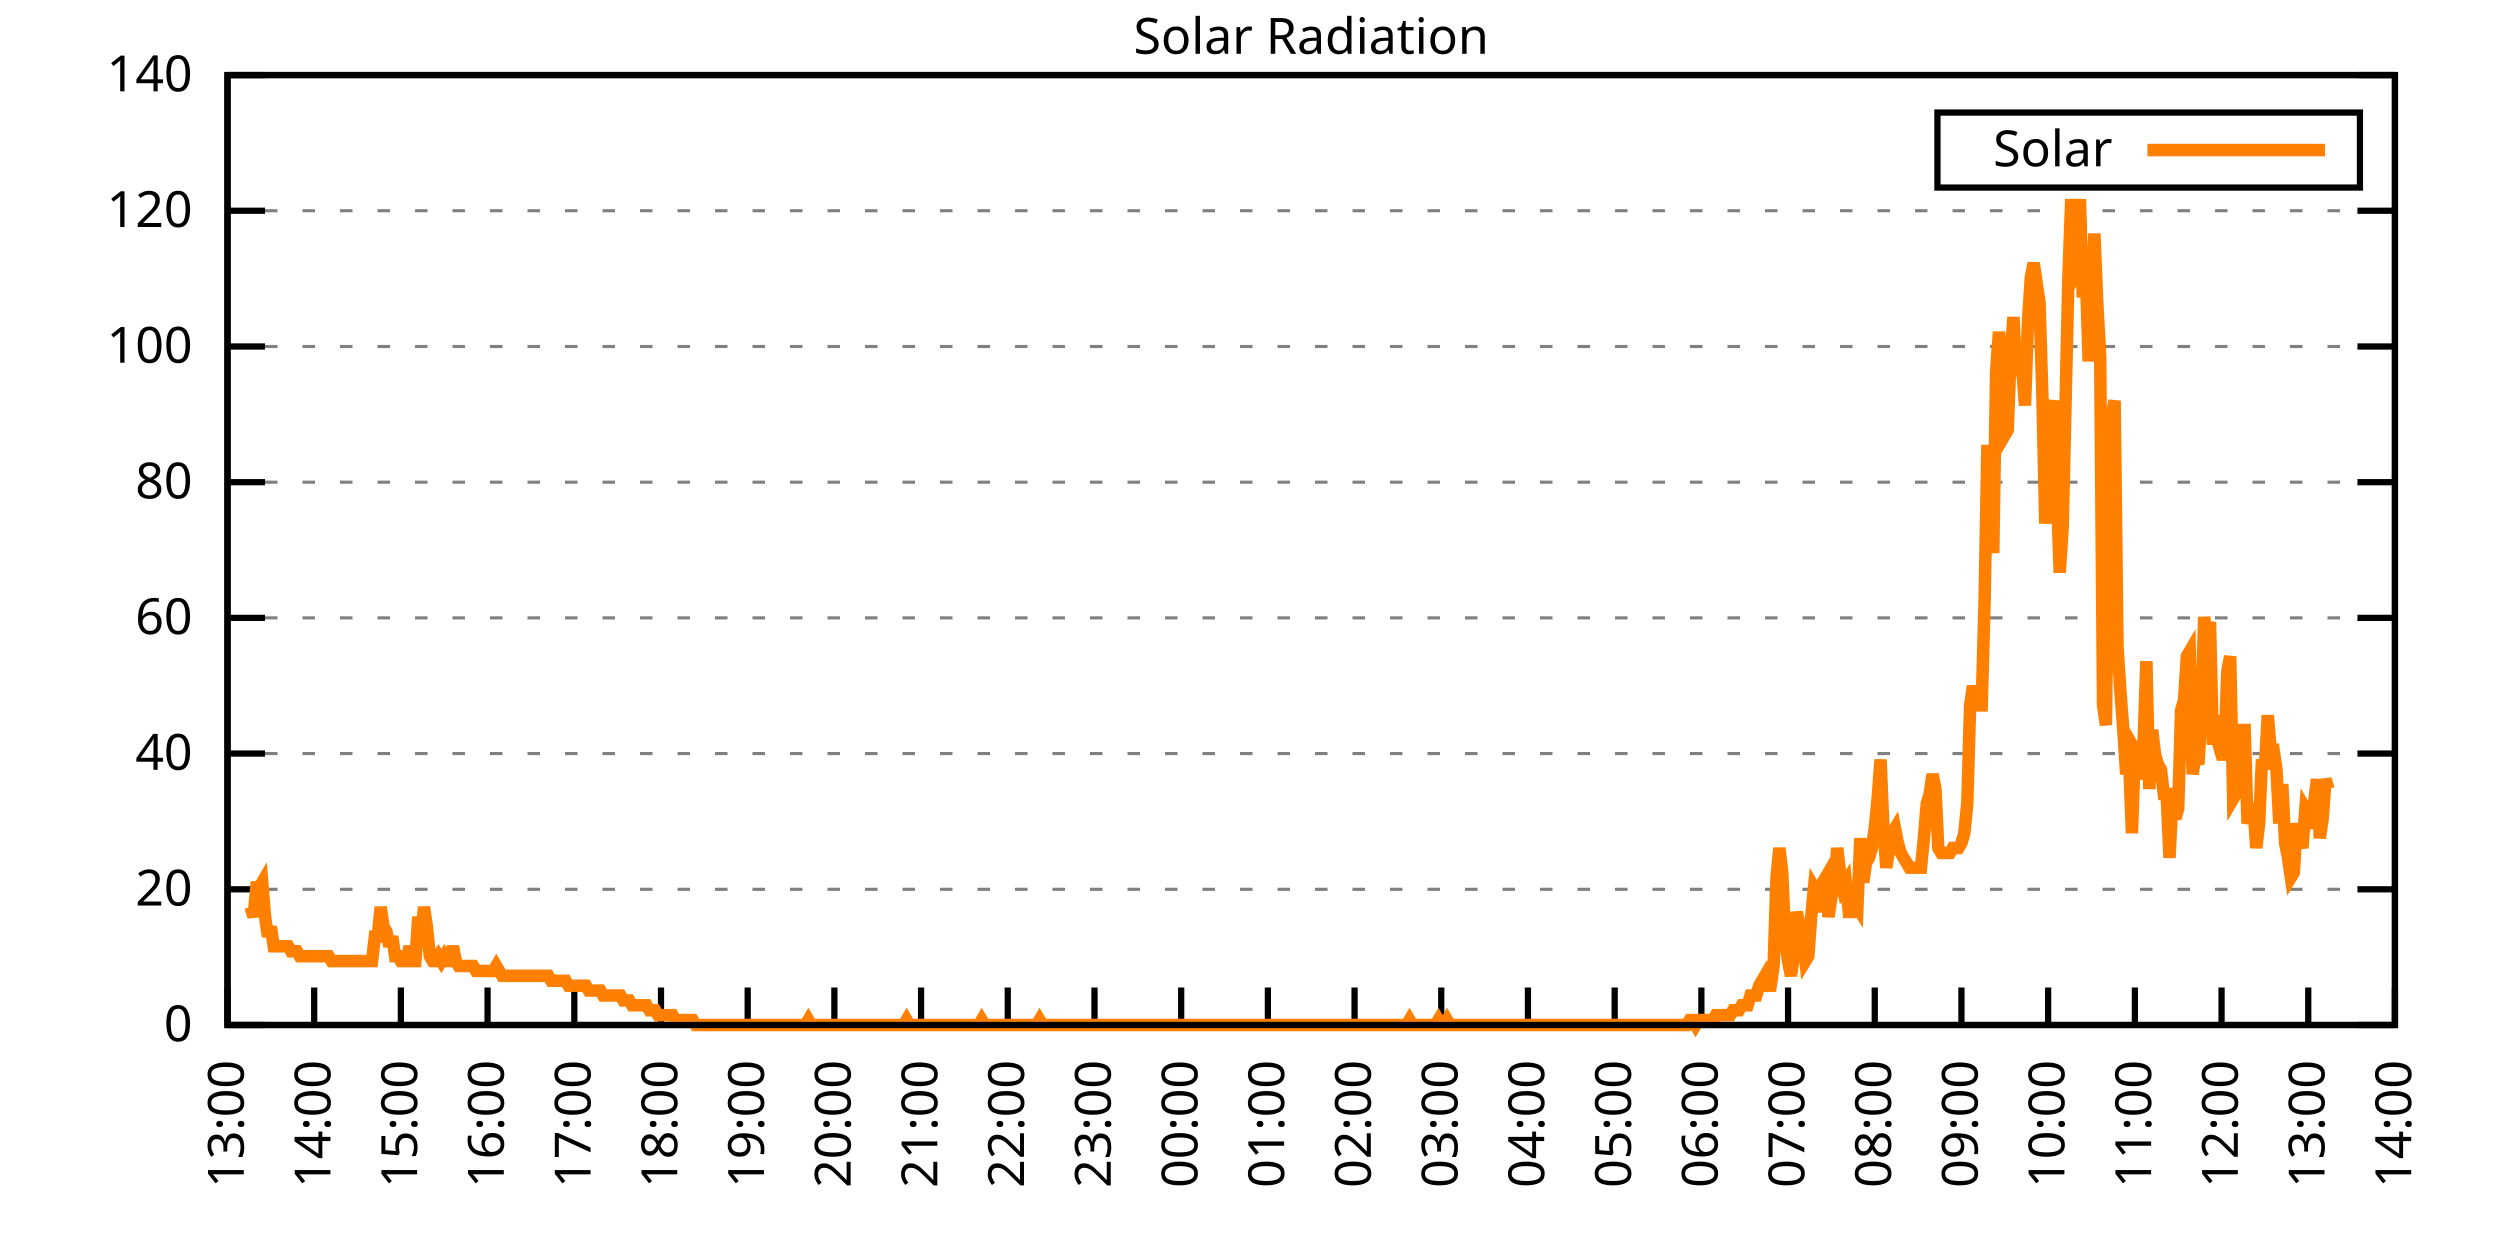
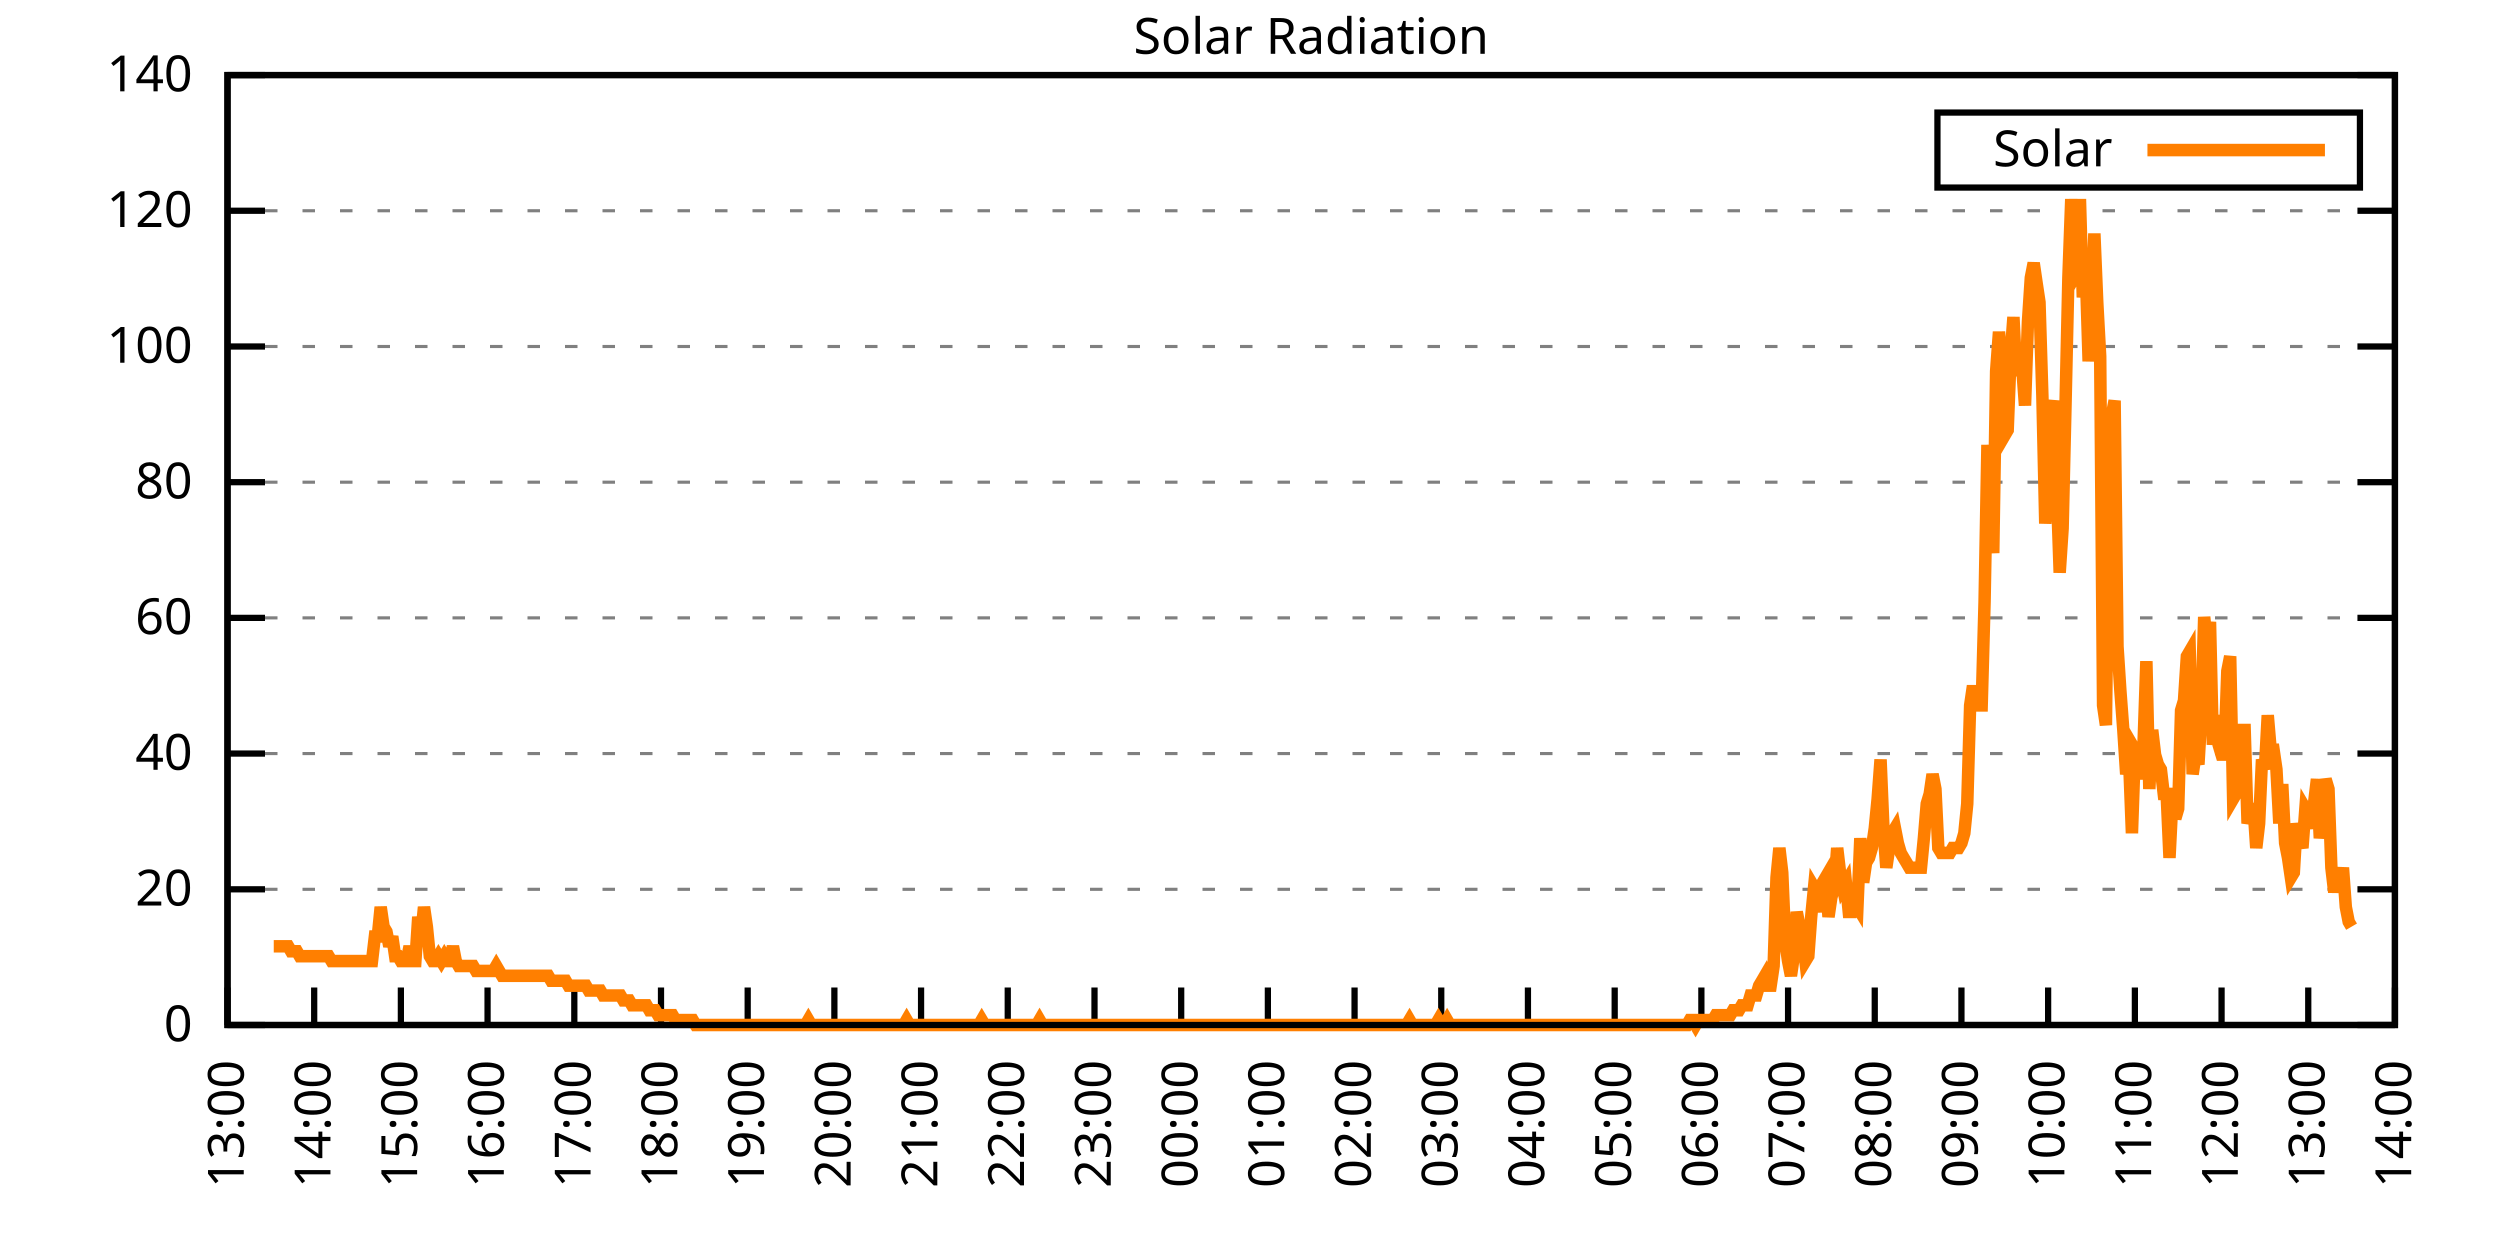
<svg xmlns="http://www.w3.org/2000/svg" xmlns:xlink="http://www.w3.org/1999/xlink" width="400" height="200" viewBox="0 0 400 200">
  <g id="gnuplot_canvas">
    <rect x="0" y="0" width="400" height="200" fill="none" />
    <defs>
      <circle id="gpDot" r="0.5" stroke-width="0.5" stroke="currentColor" />
      <path id="gpPt0" stroke-width="0.333" stroke="currentColor" d="M-1,0 h2 M0,-1 v2" />
      <path id="gpPt1" stroke-width="0.333" stroke="currentColor" d="M-1,-1 L1,1 M1,-1 L-1,1" />
      <path id="gpPt2" stroke-width="0.333" stroke="currentColor" d="M-1,0 L1,0 M0,-1 L0,1 M-1,-1 L1,1 M-1,1 L1,-1" />
      <rect id="gpPt3" stroke-width="0.333" stroke="currentColor" x="-1" y="-1" width="2" height="2" />
      <rect id="gpPt4" stroke-width="0.333" stroke="currentColor" fill="currentColor" x="-1" y="-1" width="2" height="2" />
      <circle id="gpPt5" stroke-width="0.333" stroke="currentColor" cx="0" cy="0" r="1" />
      <use xlink:href="#gpPt5" id="gpPt6" fill="currentColor" stroke="none" />
      <path id="gpPt7" stroke-width="0.333" stroke="currentColor" d="M0,-1.33 L-1.33,0.67 L1.33,0.67 z" />
      <use xlink:href="#gpPt7" id="gpPt8" fill="currentColor" stroke="none" />
      <use xlink:href="#gpPt7" id="gpPt9" stroke="currentColor" transform="rotate(180)" />
      <use xlink:href="#gpPt9" id="gpPt10" fill="currentColor" stroke="none" />
      <use xlink:href="#gpPt3" id="gpPt11" stroke="currentColor" transform="rotate(45)" />
      <use xlink:href="#gpPt11" id="gpPt12" fill="currentColor" stroke="none" />
      <path id="gpPt13" stroke-width="0.333" stroke="currentColor" d="M0,1.330 L1.265,0.411 L0.782,-1.067 L-0.782,-1.076 L-1.265,0.411 z" />
      <use xlink:href="#gpPt13" id="gpPt14" fill="currentColor" stroke="none" />
      <filter id="textbox" filterUnits="objectBoundingBox" x="0" y="0" height="1" width="1">
        <feFlood flood-color="white" flood-opacity="1" result="bgnd" />
        <feComposite in="SourceGraphic" in2="bgnd" operator="atop" />
      </filter>
      <filter id="greybox" filterUnits="objectBoundingBox" x="0" y="0" height="1" width="1">
        <feFlood flood-color="lightgrey" flood-opacity="1" result="grey" />
        <feComposite in="SourceGraphic" in2="grey" operator="atop" />
      </filter>
    </defs>
    <g fill="none" color="white" stroke="currentColor" stroke-width="1.00" stroke-linecap="butt" stroke-linejoin="miter">
</g>
    <g fill="none" color="black" stroke="currentColor" stroke-width="1.00" stroke-linecap="butt" stroke-linejoin="miter">
      <g stroke="none" shape-rendering="crispEdges">
        <polygon fill="rgb(255, 255, 255)" points="36.40,164.00 383.18,164.00 383.18,12.02 36.40,12.02 " />
      </g>
    </g>
    <g fill="none" color="black" stroke="currentColor" stroke-width="1.00" stroke-linecap="butt" stroke-linejoin="miter">
</g>
    <g fill="none" color="black" stroke="black" stroke-width="0.50" stroke-linecap="butt" stroke-linejoin="miter">
</g>
    <g fill="none" color="gray" stroke="currentColor" stroke-width="0.50" stroke-linecap="butt" stroke-linejoin="miter">
      <path stroke="gray" stroke-dasharray="2,4" class="gridline" d="M36.40,164.00 L383.19,164.00  " />
    </g>
    <g fill="none" color="gray" stroke="gray" stroke-width="1.00" stroke-linecap="butt" stroke-linejoin="miter">
</g>
    <g fill="none" color="black" stroke="currentColor" stroke-width="1.00" stroke-linecap="butt" stroke-linejoin="miter">
      <path stroke="black" d="M36.40,164.00 L42.40,164.00 M383.19,164.00 L377.19,164.00  " />
      <g transform="translate(30.80,166.60)" stroke="none" fill="black" font-family="Sans" font-size="8.00" text-anchor="end">
        <text>
          <tspan font-family="Sans"> 0</tspan>
        </text>
      </g>
    </g>
    <g fill="none" color="black" stroke="currentColor" stroke-width="1.00" stroke-linecap="butt" stroke-linejoin="miter">
</g>
    <g fill="none" color="black" stroke="black" stroke-width="0.50" stroke-linecap="butt" stroke-linejoin="miter">
</g>
    <g fill="none" color="gray" stroke="currentColor" stroke-width="0.50" stroke-linecap="butt" stroke-linejoin="miter">
      <path stroke="gray" stroke-dasharray="2,4" class="gridline" d="M36.40,142.29 L383.19,142.29  " />
    </g>
    <g fill="none" color="gray" stroke="gray" stroke-width="1.00" stroke-linecap="butt" stroke-linejoin="miter">
</g>
    <g fill="none" color="black" stroke="currentColor" stroke-width="1.00" stroke-linecap="butt" stroke-linejoin="miter">
      <path stroke="black" d="M36.40,142.29 L42.40,142.29 M383.19,142.29 L377.19,142.29  " />
      <g transform="translate(30.80,144.89)" stroke="none" fill="black" font-family="Sans" font-size="8.00" text-anchor="end">
        <text>
          <tspan font-family="Sans"> 20</tspan>
        </text>
      </g>
    </g>
    <g fill="none" color="black" stroke="currentColor" stroke-width="1.00" stroke-linecap="butt" stroke-linejoin="miter">
</g>
    <g fill="none" color="black" stroke="black" stroke-width="0.50" stroke-linecap="butt" stroke-linejoin="miter">
</g>
    <g fill="none" color="gray" stroke="currentColor" stroke-width="0.50" stroke-linecap="butt" stroke-linejoin="miter">
      <path stroke="gray" stroke-dasharray="2,4" class="gridline" d="M36.40,120.57 L383.19,120.57  " />
    </g>
    <g fill="none" color="gray" stroke="gray" stroke-width="1.00" stroke-linecap="butt" stroke-linejoin="miter">
</g>
    <g fill="none" color="black" stroke="currentColor" stroke-width="1.00" stroke-linecap="butt" stroke-linejoin="miter">
      <path stroke="black" d="M36.40,120.57 L42.40,120.57 M383.19,120.57 L377.19,120.57  " />
      <g transform="translate(30.80,123.17)" stroke="none" fill="black" font-family="Sans" font-size="8.00" text-anchor="end">
        <text>
          <tspan font-family="Sans"> 40</tspan>
        </text>
      </g>
    </g>
    <g fill="none" color="black" stroke="currentColor" stroke-width="1.00" stroke-linecap="butt" stroke-linejoin="miter">
</g>
    <g fill="none" color="black" stroke="black" stroke-width="0.50" stroke-linecap="butt" stroke-linejoin="miter">
</g>
    <g fill="none" color="gray" stroke="currentColor" stroke-width="0.50" stroke-linecap="butt" stroke-linejoin="miter">
      <path stroke="gray" stroke-dasharray="2,4" class="gridline" d="M36.40,98.86 L383.19,98.86  " />
    </g>
    <g fill="none" color="gray" stroke="gray" stroke-width="1.00" stroke-linecap="butt" stroke-linejoin="miter">
</g>
    <g fill="none" color="black" stroke="currentColor" stroke-width="1.00" stroke-linecap="butt" stroke-linejoin="miter">
      <path stroke="black" d="M36.40,98.86 L42.40,98.86 M383.19,98.86 L377.19,98.86  " />
      <g transform="translate(30.80,101.46)" stroke="none" fill="black" font-family="Sans" font-size="8.00" text-anchor="end">
        <text>
          <tspan font-family="Sans"> 60</tspan>
        </text>
      </g>
    </g>
    <g fill="none" color="black" stroke="currentColor" stroke-width="1.00" stroke-linecap="butt" stroke-linejoin="miter">
</g>
    <g fill="none" color="black" stroke="black" stroke-width="0.50" stroke-linecap="butt" stroke-linejoin="miter">
</g>
    <g fill="none" color="gray" stroke="currentColor" stroke-width="0.50" stroke-linecap="butt" stroke-linejoin="miter">
      <path stroke="gray" stroke-dasharray="2,4" class="gridline" d="M36.40,77.15 L383.19,77.15  " />
    </g>
    <g fill="none" color="gray" stroke="gray" stroke-width="1.00" stroke-linecap="butt" stroke-linejoin="miter">
</g>
    <g fill="none" color="black" stroke="currentColor" stroke-width="1.00" stroke-linecap="butt" stroke-linejoin="miter">
      <path stroke="black" d="M36.40,77.15 L42.40,77.15 M383.19,77.15 L377.19,77.15  " />
      <g transform="translate(30.80,79.75)" stroke="none" fill="black" font-family="Sans" font-size="8.00" text-anchor="end">
        <text>
          <tspan font-family="Sans"> 80</tspan>
        </text>
      </g>
    </g>
    <g fill="none" color="black" stroke="currentColor" stroke-width="1.00" stroke-linecap="butt" stroke-linejoin="miter">
</g>
    <g fill="none" color="black" stroke="black" stroke-width="0.50" stroke-linecap="butt" stroke-linejoin="miter">
</g>
    <g fill="none" color="gray" stroke="currentColor" stroke-width="0.50" stroke-linecap="butt" stroke-linejoin="miter">
      <path stroke="gray" stroke-dasharray="2,4" class="gridline" d="M36.40,55.44 L383.19,55.44  " />
    </g>
    <g fill="none" color="gray" stroke="gray" stroke-width="1.00" stroke-linecap="butt" stroke-linejoin="miter">
</g>
    <g fill="none" color="black" stroke="currentColor" stroke-width="1.00" stroke-linecap="butt" stroke-linejoin="miter">
      <path stroke="black" d="M36.40,55.44 L42.40,55.44 M383.19,55.44 L377.19,55.44  " />
      <g transform="translate(30.80,58.04)" stroke="none" fill="black" font-family="Sans" font-size="8.00" text-anchor="end">
        <text>
          <tspan font-family="Sans"> 100</tspan>
        </text>
      </g>
    </g>
    <g fill="none" color="black" stroke="currentColor" stroke-width="1.00" stroke-linecap="butt" stroke-linejoin="miter">
</g>
    <g fill="none" color="black" stroke="black" stroke-width="0.50" stroke-linecap="butt" stroke-linejoin="miter">
</g>
    <g fill="none" color="gray" stroke="currentColor" stroke-width="0.50" stroke-linecap="butt" stroke-linejoin="miter">
      <path stroke="gray" stroke-dasharray="2,4" class="gridline" d="M36.40,33.72 L383.19,33.72  " />
    </g>
    <g fill="none" color="gray" stroke="gray" stroke-width="1.00" stroke-linecap="butt" stroke-linejoin="miter">
</g>
    <g fill="none" color="black" stroke="currentColor" stroke-width="1.00" stroke-linecap="butt" stroke-linejoin="miter">
      <path stroke="black" d="M36.40,33.72 L42.40,33.72 M383.19,33.72 L377.19,33.72  " />
      <g transform="translate(30.80,36.32)" stroke="none" fill="black" font-family="Sans" font-size="8.00" text-anchor="end">
        <text>
          <tspan font-family="Sans"> 120</tspan>
        </text>
      </g>
    </g>
    <g fill="none" color="black" stroke="currentColor" stroke-width="1.00" stroke-linecap="butt" stroke-linejoin="miter">
</g>
    <g fill="none" color="black" stroke="black" stroke-width="0.50" stroke-linecap="butt" stroke-linejoin="miter">
</g>
    <g fill="none" color="gray" stroke="currentColor" stroke-width="0.50" stroke-linecap="butt" stroke-linejoin="miter">
      <path stroke="gray" stroke-dasharray="2,4" class="gridline" d="M36.40,12.01 L383.19,12.01  " />
    </g>
    <g fill="none" color="gray" stroke="gray" stroke-width="1.00" stroke-linecap="butt" stroke-linejoin="miter">
</g>
    <g fill="none" color="black" stroke="currentColor" stroke-width="1.00" stroke-linecap="butt" stroke-linejoin="miter">
      <path stroke="black" d="M36.40,12.01 L42.40,12.01 M383.19,12.01 L377.19,12.01  " />
      <g transform="translate(30.80,14.61)" stroke="none" fill="black" font-family="Sans" font-size="8.00" text-anchor="end">
        <text>
          <tspan font-family="Sans"> 140</tspan>
        </text>
      </g>
    </g>
    <g fill="none" color="black" stroke="currentColor" stroke-width="1.00" stroke-linecap="butt" stroke-linejoin="miter">
      <path stroke="black" d="M36.40,164.00 L36.40,158.00  " />
      <g transform="translate(39.00,169.60) rotate(270.00)" stroke="none" fill="black" font-family="Sans" font-size="8.00" text-anchor="end">
        <text>
          <tspan font-family="Sans">13:00</tspan>
        </text>
      </g>
    </g>
    <g fill="none" color="black" stroke="currentColor" stroke-width="1.00" stroke-linecap="butt" stroke-linejoin="miter">
      <path stroke="black" d="M50.27,164.00 L50.27,158.00  " />
      <g transform="translate(52.87,169.60) rotate(270.00)" stroke="none" fill="black" font-family="Sans" font-size="8.00" text-anchor="end">
        <text>
          <tspan font-family="Sans">14:00</tspan>
        </text>
      </g>
    </g>
    <g fill="none" color="black" stroke="currentColor" stroke-width="1.00" stroke-linecap="butt" stroke-linejoin="miter">
      <path stroke="black" d="M64.14,164.00 L64.14,158.00  " />
      <g transform="translate(66.74,169.60) rotate(270.00)" stroke="none" fill="black" font-family="Sans" font-size="8.00" text-anchor="end">
        <text>
          <tspan font-family="Sans">15:00</tspan>
        </text>
      </g>
    </g>
    <g fill="none" color="black" stroke="currentColor" stroke-width="1.00" stroke-linecap="butt" stroke-linejoin="miter">
      <path stroke="black" d="M78.01,164.00 L78.01,158.00  " />
      <g transform="translate(80.61,169.60) rotate(270.00)" stroke="none" fill="black" font-family="Sans" font-size="8.00" text-anchor="end">
        <text>
          <tspan font-family="Sans">16:00</tspan>
        </text>
      </g>
    </g>
    <g fill="none" color="black" stroke="currentColor" stroke-width="1.00" stroke-linecap="butt" stroke-linejoin="miter">
      <path stroke="black" d="M91.89,164.00 L91.89,158.00  " />
      <g transform="translate(94.49,169.60) rotate(270.00)" stroke="none" fill="black" font-family="Sans" font-size="8.00" text-anchor="end">
        <text>
          <tspan font-family="Sans">17:00</tspan>
        </text>
      </g>
    </g>
    <g fill="none" color="black" stroke="currentColor" stroke-width="1.00" stroke-linecap="butt" stroke-linejoin="miter">
      <path stroke="black" d="M105.76,164.00 L105.76,158.00  " />
      <g transform="translate(108.36,169.60) rotate(270.00)" stroke="none" fill="black" font-family="Sans" font-size="8.00" text-anchor="end">
        <text>
          <tspan font-family="Sans">18:00</tspan>
        </text>
      </g>
    </g>
    <g fill="none" color="black" stroke="currentColor" stroke-width="1.00" stroke-linecap="butt" stroke-linejoin="miter">
      <path stroke="black" d="M119.63,164.00 L119.63,158.00  " />
      <g transform="translate(122.23,169.60) rotate(270.00)" stroke="none" fill="black" font-family="Sans" font-size="8.00" text-anchor="end">
        <text>
          <tspan font-family="Sans">19:00</tspan>
        </text>
      </g>
    </g>
    <g fill="none" color="black" stroke="currentColor" stroke-width="1.00" stroke-linecap="butt" stroke-linejoin="miter">
      <path stroke="black" d="M133.50,164.00 L133.50,158.00  " />
      <g transform="translate(136.10,169.60) rotate(270.00)" stroke="none" fill="black" font-family="Sans" font-size="8.00" text-anchor="end">
        <text>
          <tspan font-family="Sans">20:00</tspan>
        </text>
      </g>
    </g>
    <g fill="none" color="black" stroke="currentColor" stroke-width="1.00" stroke-linecap="butt" stroke-linejoin="miter">
      <path stroke="black" d="M147.37,164.00 L147.37,158.00  " />
      <g transform="translate(149.97,169.60) rotate(270.00)" stroke="none" fill="black" font-family="Sans" font-size="8.00" text-anchor="end">
        <text>
          <tspan font-family="Sans">21:00</tspan>
        </text>
      </g>
    </g>
    <g fill="none" color="black" stroke="currentColor" stroke-width="1.00" stroke-linecap="butt" stroke-linejoin="miter">
      <path stroke="black" d="M161.24,164.00 L161.24,158.00  " />
      <g transform="translate(163.84,169.60) rotate(270.00)" stroke="none" fill="black" font-family="Sans" font-size="8.00" text-anchor="end">
        <text>
          <tspan font-family="Sans">22:00</tspan>
        </text>
      </g>
    </g>
    <g fill="none" color="black" stroke="currentColor" stroke-width="1.00" stroke-linecap="butt" stroke-linejoin="miter">
      <path stroke="black" d="M175.12,164.00 L175.12,158.00  " />
      <g transform="translate(177.72,169.60) rotate(270.00)" stroke="none" fill="black" font-family="Sans" font-size="8.00" text-anchor="end">
        <text>
          <tspan font-family="Sans">23:00</tspan>
        </text>
      </g>
    </g>
    <g fill="none" color="black" stroke="currentColor" stroke-width="1.00" stroke-linecap="butt" stroke-linejoin="miter">
      <path stroke="black" d="M188.99,164.00 L188.99,158.00  " />
      <g transform="translate(191.59,169.60) rotate(270.00)" stroke="none" fill="black" font-family="Sans" font-size="8.00" text-anchor="end">
        <text>
          <tspan font-family="Sans">00:00</tspan>
        </text>
      </g>
    </g>
    <g fill="none" color="black" stroke="currentColor" stroke-width="1.00" stroke-linecap="butt" stroke-linejoin="miter">
      <path stroke="black" d="M202.86,164.00 L202.86,158.00  " />
      <g transform="translate(205.46,169.60) rotate(270.00)" stroke="none" fill="black" font-family="Sans" font-size="8.00" text-anchor="end">
        <text>
          <tspan font-family="Sans">01:00</tspan>
        </text>
      </g>
    </g>
    <g fill="none" color="black" stroke="currentColor" stroke-width="1.00" stroke-linecap="butt" stroke-linejoin="miter">
      <path stroke="black" d="M216.73,164.00 L216.73,158.00  " />
      <g transform="translate(219.33,169.60) rotate(270.00)" stroke="none" fill="black" font-family="Sans" font-size="8.00" text-anchor="end">
        <text>
          <tspan font-family="Sans">02:00</tspan>
        </text>
      </g>
    </g>
    <g fill="none" color="black" stroke="currentColor" stroke-width="1.00" stroke-linecap="butt" stroke-linejoin="miter">
      <path stroke="black" d="M230.60,164.00 L230.60,158.00  " />
      <g transform="translate(233.20,169.60) rotate(270.00)" stroke="none" fill="black" font-family="Sans" font-size="8.00" text-anchor="end">
        <text>
          <tspan font-family="Sans">03:00</tspan>
        </text>
      </g>
    </g>
    <g fill="none" color="black" stroke="currentColor" stroke-width="1.00" stroke-linecap="butt" stroke-linejoin="miter">
      <path stroke="black" d="M244.47,164.00 L244.47,158.00  " />
      <g transform="translate(247.07,169.60) rotate(270.00)" stroke="none" fill="black" font-family="Sans" font-size="8.00" text-anchor="end">
        <text>
          <tspan font-family="Sans">04:00</tspan>
        </text>
      </g>
    </g>
    <g fill="none" color="black" stroke="currentColor" stroke-width="1.00" stroke-linecap="butt" stroke-linejoin="miter">
      <path stroke="black" d="M258.35,164.00 L258.35,158.00  " />
      <g transform="translate(260.95,169.60) rotate(270.00)" stroke="none" fill="black" font-family="Sans" font-size="8.00" text-anchor="end">
        <text>
          <tspan font-family="Sans">05:00</tspan>
        </text>
      </g>
    </g>
    <g fill="none" color="black" stroke="currentColor" stroke-width="1.00" stroke-linecap="butt" stroke-linejoin="miter">
      <path stroke="black" d="M272.22,164.00 L272.22,158.00  " />
      <g transform="translate(274.82,169.60) rotate(270.00)" stroke="none" fill="black" font-family="Sans" font-size="8.00" text-anchor="end">
        <text>
          <tspan font-family="Sans">06:00</tspan>
        </text>
      </g>
    </g>
    <g fill="none" color="black" stroke="currentColor" stroke-width="1.00" stroke-linecap="butt" stroke-linejoin="miter">
      <path stroke="black" d="M286.09,164.00 L286.09,158.00  " />
      <g transform="translate(288.69,169.60) rotate(270.00)" stroke="none" fill="black" font-family="Sans" font-size="8.00" text-anchor="end">
        <text>
          <tspan font-family="Sans">07:00</tspan>
        </text>
      </g>
    </g>
    <g fill="none" color="black" stroke="currentColor" stroke-width="1.00" stroke-linecap="butt" stroke-linejoin="miter">
      <path stroke="black" d="M299.96,164.00 L299.96,158.00  " />
      <g transform="translate(302.56,169.60) rotate(270.00)" stroke="none" fill="black" font-family="Sans" font-size="8.00" text-anchor="end">
        <text>
          <tspan font-family="Sans">08:00</tspan>
        </text>
      </g>
    </g>
    <g fill="none" color="black" stroke="currentColor" stroke-width="1.00" stroke-linecap="butt" stroke-linejoin="miter">
      <path stroke="black" d="M313.83,164.00 L313.83,158.00  " />
      <g transform="translate(316.43,169.60) rotate(270.00)" stroke="none" fill="black" font-family="Sans" font-size="8.00" text-anchor="end">
        <text>
          <tspan font-family="Sans">09:00</tspan>
        </text>
      </g>
    </g>
    <g fill="none" color="black" stroke="currentColor" stroke-width="1.00" stroke-linecap="butt" stroke-linejoin="miter">
      <path stroke="black" d="M327.70,164.00 L327.70,158.00  " />
      <g transform="translate(330.30,169.60) rotate(270.00)" stroke="none" fill="black" font-family="Sans" font-size="8.00" text-anchor="end">
        <text>
          <tspan font-family="Sans">10:00</tspan>
        </text>
      </g>
    </g>
    <g fill="none" color="black" stroke="currentColor" stroke-width="1.00" stroke-linecap="butt" stroke-linejoin="miter">
      <path stroke="black" d="M341.58,164.00 L341.58,158.00  " />
      <g transform="translate(344.18,169.60) rotate(270.00)" stroke="none" fill="black" font-family="Sans" font-size="8.00" text-anchor="end">
        <text>
          <tspan font-family="Sans">11:00</tspan>
        </text>
      </g>
    </g>
    <g fill="none" color="black" stroke="currentColor" stroke-width="1.00" stroke-linecap="butt" stroke-linejoin="miter">
      <path stroke="black" d="M355.45,164.00 L355.45,158.00  " />
      <g transform="translate(358.05,169.60) rotate(270.00)" stroke="none" fill="black" font-family="Sans" font-size="8.00" text-anchor="end">
        <text>
          <tspan font-family="Sans">12:00</tspan>
        </text>
      </g>
    </g>
    <g fill="none" color="black" stroke="currentColor" stroke-width="1.00" stroke-linecap="butt" stroke-linejoin="miter">
      <path stroke="black" d="M369.32,164.00 L369.32,158.00  " />
      <g transform="translate(371.92,169.60) rotate(270.00)" stroke="none" fill="black" font-family="Sans" font-size="8.00" text-anchor="end">
        <text>
          <tspan font-family="Sans">13:00</tspan>
        </text>
      </g>
    </g>
    <g fill="none" color="black" stroke="currentColor" stroke-width="1.00" stroke-linecap="butt" stroke-linejoin="miter">
      <path stroke="black" d="M383.19,164.00 L383.19,158.00  " />
      <g transform="translate(385.79,169.60) rotate(270.00)" stroke="none" fill="black" font-family="Sans" font-size="8.00" text-anchor="end">
        <text>
          <tspan font-family="Sans">14:00</tspan>
        </text>
      </g>
    </g>
    <g fill="none" color="black" stroke="currentColor" stroke-width="1.00" stroke-linecap="butt" stroke-linejoin="miter">
</g>
    <g fill="none" color="black" stroke="currentColor" stroke-width="1.00" stroke-linecap="butt" stroke-linejoin="miter">
      <path stroke="black" d="M36.40,12.01 L36.40,164.00 L383.19,164.00 L383.19,12.01 L36.40,12.01 Z  " />
    </g>
    <g fill="none" color="black" stroke="currentColor" stroke-width="1.00" stroke-linecap="butt" stroke-linejoin="miter">
</g>
    <g fill="none" color="black" stroke="currentColor" stroke-width="1.00" stroke-linecap="butt" stroke-linejoin="miter">
      <path stroke="black" d="M309.99,30.01 L309.99,18.01 L377.59,18.01 L377.59,30.01 L309.99,30.01 Z  " />
    </g>
    <g id="Solar_Radiation_plot_1">
      <g fill="none" color="white" stroke="black" stroke-width="2.00" stroke-linecap="butt" stroke-linejoin="miter">
</g>
      <g fill="none" color="black" stroke="currentColor" stroke-width="2.00" stroke-linecap="butt" stroke-linejoin="miter">
        <g transform="translate(337.99,26.61)" stroke="none" fill="black" font-family="Sans" font-size="8.00" text-anchor="end">
          <text>
            <tspan font-family="Sans">Solar</tspan>
          </text>
        </g>
      </g>
      <g fill="none" color="black" stroke="currentColor" stroke-width="2.00" stroke-linecap="butt" stroke-linejoin="miter">
-         <path stroke="rgb(255, 127,   0)" d="M343.59,24.01 L371.99,24.01 M40.10,145.12 L40.56,146.70 L41.02,141.98 L41.49,141.98 L41.95,141.19 L42.41,146.70   L42.87,149.84 L43.34,148.27 L43.80,151.41 L44.26,151.41 L44.72,151.41 L45.19,151.41 L45.65,151.41 L46.11,151.41   L46.57,152.20 L47.03,152.20 L47.50,152.20 L47.96,152.99 L48.42,152.99 L48.88,152.99 L49.35,152.99 L49.81,152.99   L50.27,152.99 L50.73,152.99 L51.20,152.99 L51.66,152.99 L52.12,152.99 L52.58,152.99 L53.05,153.77 L53.51,153.77   L53.97,153.77 L54.43,153.77 L54.90,153.77 L55.36,153.77 L55.82,153.77 L56.28,153.77 L56.75,153.77 L57.21,153.77   L57.67,153.77 L58.13,153.77 L58.59,153.77 L59.06,153.77 L59.52,153.77 L59.98,149.84 L60.44,149.84 L60.91,145.12   L61.37,148.27 L61.83,149.05 L62.29,151.41 L62.76,149.84 L63.22,152.99 L63.68,152.99 L64.14,153.77 L64.61,153.77   L65.07,153.77 L65.53,151.41 L65.99,153.77 L66.46,153.77 L66.92,146.70 L67.38,149.84 L67.84,145.12 L68.30,148.27   L68.77,152.99 L69.23,153.77 L69.69,153.77 L70.15,152.99 L70.62,153.77 L71.08,152.99 L71.54,153.77 L72.00,153.77   L72.47,151.41 L72.93,153.77 L73.39,154.56 L73.85,154.56 L74.32,154.56 L74.78,154.56 L75.24,154.56 L75.70,154.56   L76.17,155.35 L76.63,155.35 L77.09,155.35 L77.55,155.35 L78.01,155.35 L78.48,155.35 L78.94,155.35 L79.40,154.56   L79.86,155.35 L80.33,156.13 L80.79,156.13 L81.25,156.13 L81.71,156.13 L82.18,156.13 L82.64,156.13 L83.10,156.13   L83.56,156.13 L84.03,156.13 L84.49,156.13 L84.95,156.13 L85.41,156.13 L85.88,156.13 L86.34,156.13 L86.80,156.13   L87.26,156.13 L87.72,156.13 L88.19,156.92 L88.65,156.92 L89.11,156.92 L89.57,156.92 L90.04,156.92 L90.50,156.92   L90.96,157.71 L91.42,157.71 L91.89,157.71 L92.35,157.71 L92.81,157.71 L93.27,157.71 L93.74,157.71 L94.20,158.49   L94.66,158.49 L95.12,158.49 L95.59,158.49 L96.05,158.49 L96.51,159.28 L96.97,159.28 L97.44,159.28 L97.90,159.28   L98.36,159.28 L98.82,159.28 L99.28,159.28 L99.75,160.07 L100.21,160.07 L100.67,160.07 L101.13,160.85 L101.60,160.85   L102.06,160.85 L102.52,160.85 L102.98,160.85 L103.45,160.85 L103.91,161.64 L104.37,161.64 L104.83,161.64 L105.30,162.43   L105.76,162.43 L106.22,162.43 L106.68,162.43 L107.15,162.43 L107.61,162.43 L108.07,163.21 L108.53,163.21 L108.99,163.21   L109.46,163.21 L109.92,163.21 L110.38,163.21 L110.84,163.21 L111.31,164.00 L111.77,164.00 L112.23,164.00 L112.69,164.00   L113.16,164.00 L113.62,164.00 L114.08,164.00 L114.54,164.00 L115.01,164.00 L115.47,164.00 L115.93,164.00 L116.39,164.00   L116.86,164.00 L117.32,164.00 L117.78,164.00 L118.24,164.00 L118.70,164.00 L119.17,164.00 L119.63,164.00 L120.09,164.00   L120.55,164.00 L121.02,164.00 L121.48,164.00 L121.94,164.00 L122.40,164.00 L122.87,164.00 L123.33,164.00 L123.79,164.00   L124.25,164.00 L124.72,164.00 L125.18,164.00 L125.64,164.00 L126.10,164.00 L126.57,164.00 L127.03,164.00 L127.49,164.00   L127.95,164.00 L128.41,164.00 L128.88,164.00 L129.34,163.21 L129.80,164.00 L130.26,164.00 L130.73,164.00 L131.19,164.00   L131.65,164.00 L132.11,164.00 L132.58,164.00 L133.04,164.00 L133.50,164.00 L133.96,164.00 L134.43,164.00 L134.89,164.00   L135.35,164.00 L135.81,164.00 L136.28,164.00 L136.74,164.00 L137.20,164.00 L137.66,164.00 L138.13,164.00 L138.59,164.00   L139.05,164.00 L139.51,164.00 L139.97,164.00 L140.44,164.00 L140.90,164.00 L141.36,164.00 L141.82,164.00 L142.29,164.00   L142.75,164.00 L143.21,164.00 L143.67,164.00 L144.14,164.00 L144.60,164.00 L145.06,163.21 L145.52,164.00 L145.99,164.00   L146.45,164.00 L146.91,164.00 L147.37,164.00 L147.84,164.00 L148.30,164.00 L148.76,164.00 L149.22,164.00 L149.68,164.00   L150.15,164.00 L150.61,164.00 L151.07,164.00 L151.53,164.00 L152.00,164.00 L152.46,164.00 L152.92,164.00 L153.38,164.00   L153.85,164.00 L154.31,164.00 L154.77,164.00 L155.23,164.00 L155.70,164.00 L156.16,164.00 L156.62,164.00 L157.08,163.21   L157.55,164.00 L158.01,164.00 L158.47,164.00 L158.93,164.00 L159.39,164.00 L159.86,164.00 L160.32,164.00 L160.78,164.00   L161.24,164.00 L161.71,164.00 L162.17,164.00 L162.63,164.00 L163.09,164.00 L163.56,164.00 L164.02,164.00 L164.48,164.00   L164.94,164.00 L165.41,164.00 L165.87,164.00 L166.33,163.21 L166.79,164.00 L167.26,164.00 L167.72,164.00 L168.18,164.00   L168.64,164.00 L169.10,164.00 L169.57,164.00 L170.03,164.00 L170.49,164.00 L170.95,164.00 L171.42,164.00 L171.88,164.00   L172.34,164.00 L172.80,164.00 L173.27,164.00 L173.73,164.00 L174.19,164.00 L174.65,164.00 L175.12,164.00 L175.58,164.00   L176.04,164.00 L176.50,164.00 L176.97,164.00 L177.43,164.00 L177.89,164.00 L178.35,164.00 L178.82,164.00 L179.28,164.00   L179.74,164.00 L180.20,164.00 L180.66,164.00 L181.13,164.00 L181.59,164.00 L182.05,164.00 L182.51,164.00 L182.98,164.00   L183.44,164.00 L183.90,164.00 L184.36,164.00 L184.83,164.00 L185.29,164.00 L185.75,164.00 L186.21,164.00 L186.68,164.00   L187.14,164.00 L187.60,164.00 L188.06,164.00 L188.53,164.00 L188.99,164.00 L189.45,164.00 L189.91,164.00 L190.37,164.00   L190.84,164.00 L191.30,164.00 L191.76,164.00 L192.22,164.00 L192.69,164.00 L193.15,164.00 L193.61,164.00 L194.07,164.00   L194.54,164.00 L195.00,164.00 L195.46,164.00 L195.92,164.00 L196.39,164.00 L196.85,164.00 L197.31,164.00 L197.77,164.00   L198.24,164.00 L198.70,164.00 L199.16,164.00 L199.62,164.00 L200.08,164.00 L200.55,164.00 L201.01,164.00 L201.47,164.00   L201.93,164.00 L202.40,164.00 L202.86,164.00 L203.32,164.00 L203.78,164.00 L204.25,164.00 L204.71,164.00 L205.17,164.00   L205.63,164.00 L206.10,164.00 L206.56,164.00 L207.02,164.00 L207.48,164.00 L207.95,164.00 L208.41,164.00 L208.87,164.00   L209.33,164.00 L209.80,164.00 L210.26,164.00 L210.72,164.00 L211.18,164.00 L211.64,164.00 L212.11,164.00 L212.57,164.00   L213.03,164.00 L213.49,164.00 L213.96,164.00 L214.42,164.00 L214.88,164.00 L215.34,164.00 L215.81,164.00 L216.27,164.00   L216.73,164.00 L217.19,164.00 L217.66,164.00 L218.12,164.00 L218.58,164.00 L219.04,164.00 L219.51,164.00 L219.97,164.00   L220.43,164.00 L220.89,164.00 L221.35,164.00 L221.82,164.00 L222.28,164.00 L222.74,164.00 L223.20,164.00 L223.67,164.00   L224.13,164.00 L224.59,164.00 L225.05,164.00 L225.52,163.21 L225.98,164.00 L226.44,164.00 L226.90,164.00 L227.37,164.00   L227.83,164.00 L228.29,164.00 L228.75,164.00 L229.22,164.00 L229.68,164.00 L230.14,163.21 L230.60,164.00 L231.06,164.00   L231.53,163.21 L231.99,164.00 L232.45,164.00 L232.91,164.00 L233.38,164.00 L233.84,164.00 L234.30,164.00 L234.76,164.00   L235.23,164.00 L235.69,164.00 L236.15,164.00 L236.61,164.00 L237.08,164.00 L237.54,164.00 L238.00,164.00 L238.46,164.00   L238.93,164.00 L239.39,164.00 L239.85,164.00 L240.31,164.00 L240.77,164.00 L241.24,164.00 L241.70,164.00 L242.16,164.00   L242.62,164.00 L243.09,164.00 L243.55,164.00 L244.01,164.00 L244.47,164.00 L244.94,164.00 L245.40,164.00 L245.86,164.00   L246.32,164.00 L246.79,164.00 L247.25,164.00 L247.71,164.00 L248.17,164.00 L248.64,164.00 L249.10,164.00 L249.56,164.00   L250.02,164.00 L250.49,164.00 L250.95,164.00 L251.41,164.00 L251.87,164.00 L252.33,164.00 L252.80,164.00 L253.26,164.00   L253.72,164.00 L254.18,164.00 L254.65,164.00 L255.11,164.00 L255.57,164.00 L256.03,164.00 L256.50,164.00 L256.96,164.00   L257.42,164.00 L257.88,164.00 L258.35,164.00 L258.81,164.00 L259.27,164.00 L259.73,164.00 L260.20,164.00 L260.66,164.00   L261.12,164.00 L261.58,164.00 L262.04,164.00 L262.51,164.00 L262.97,164.00 L263.43,164.00 L263.89,164.00 L264.36,164.00   L264.82,164.00 L265.28,164.00 L265.74,164.00 L266.21,164.00 L266.67,164.00 L267.13,164.00 L267.59,164.00 L268.06,164.00   L268.52,164.00 L268.98,164.00 L269.44,164.00 L269.91,164.00 L270.37,163.21 L270.83,163.21 L271.29,164.00 L271.75,163.21   L272.22,163.21 L272.68,163.21 L273.14,163.21 L273.60,163.21 L274.07,163.21 L274.53,162.43 L274.99,162.43 L275.45,162.43   L275.92,162.43 L276.38,162.43 L276.84,162.43 L277.30,161.64 L277.77,161.64 L278.23,161.64 L278.69,160.85 L279.15,160.85   L279.62,160.85 L280.08,159.28 L280.54,159.28 L281.00,159.28 L281.46,157.71 L281.93,156.92 L282.39,156.13 L282.85,157.71   L283.31,157.71 L283.78,154.56 L284.24,140.40 L284.70,135.68 L285.16,139.62 L285.63,150.63 L286.09,153.77 L286.55,156.13   L287.01,152.99 L287.48,145.91 L287.94,148.27 L288.40,149.84 L288.86,153.77 L289.33,152.99 L289.79,146.70 L290.25,141.98   L290.71,142.76 L291.18,145.91 L291.64,141.19 L292.10,140.40 L292.56,146.70 L293.02,143.55 L293.49,141.98 L293.95,135.68   L294.41,139.62 L294.87,141.98 L295.34,141.19 L295.80,145.91 L296.26,145.91 L296.72,144.34 L297.19,145.12 L297.65,134.11   L298.11,141.19 L298.57,138.04 L299.04,137.26 L299.50,135.68 L299.96,132.54 L300.42,127.82 L300.89,121.52 L301.35,132.54   L301.81,138.83 L302.27,135.68 L302.73,133.32 L303.20,132.54 L303.66,134.90 L304.12,136.47 L304.58,137.26 L305.05,138.04   L305.51,138.83 L305.97,138.83 L306.43,138.83 L306.90,138.83 L307.36,138.83 L307.82,134.11 L308.28,128.60 L308.75,127.03   L309.21,123.88 L309.67,126.24 L310.13,135.68 L310.60,136.47 L311.06,136.47 L311.52,136.47 L311.98,136.47 L312.44,135.68   L312.91,135.68 L313.37,135.68 L313.83,134.90 L314.29,133.32 L314.76,128.60 L315.22,112.87 L315.68,109.73 L316.14,112.87   L316.61,112.87 L317.07,112.87 L317.53,96.35 L317.99,71.18 L318.46,82.98 L318.92,88.49 L319.38,59.38 L319.84,53.09   L320.31,58.60 L320.77,69.61 L321.23,68.82 L321.69,57.02 L322.15,50.73 L322.62,60.17 L323.08,55.45 L323.54,58.60   L324.00,64.89 L324.47,51.52 L324.93,44.44 L325.39,42.08 L325.85,45.23 L326.32,48.37 L326.78,63.32 L327.24,83.77   L327.70,77.48 L328.17,66.46 L328.63,64.10 L329.09,78.26 L329.55,91.63 L330.02,84.55 L330.48,64.89 L330.94,44.44   L331.40,31.85 L331.87,44.44 L332.33,43.65 L332.79,31.85 L333.25,47.58 L333.71,42.87 L334.18,57.81 L334.64,50.73   L335.10,37.36 L335.56,48.37 L336.03,57.02 L336.49,112.87 L336.95,116.02 L337.41,75.90 L337.88,66.46 L338.34,64.10   L338.80,103.43 L339.26,110.51 L339.73,116.80 L340.19,123.88 L340.65,121.52 L341.11,133.32 L341.58,119.95 L342.04,120.74   L342.50,124.67 L342.96,119.16 L343.42,105.79 L343.89,126.24 L344.35,116.80 L344.81,120.74 L345.27,122.31 L345.74,123.10   L346.20,127.03 L346.66,127.03 L347.12,137.26 L347.59,127.82 L348.05,130.96 L348.51,129.39 L348.97,113.66 L349.44,112.09   L349.90,105.01 L350.36,104.22 L350.82,123.88 L351.29,120.74 L351.75,122.31 L352.21,114.44 L352.67,98.71 L353.13,103.43   L353.60,99.50 L354.06,119.16 L354.52,114.44 L354.98,119.16 L355.45,120.74 L355.91,120.74 L356.37,107.37 L356.83,105.01   L357.30,127.82 L357.76,127.03 L358.22,116.80 L358.68,116.80 L359.15,116.80 L359.61,131.75 L360.07,130.18 L360.53,128.60   L361.00,135.68 L361.46,131.75 L361.92,121.52 L362.38,123.10 L362.84,114.44 L363.31,119.95 L363.77,119.95 L364.23,123.10   L364.69,131.75 L365.16,125.46 L365.62,134.90 L366.08,137.26 L366.54,140.40 L367.01,139.62 L367.47,131.75 L367.93,134.11   L368.39,135.68 L368.86,129.39 L369.32,130.18 L369.78,132.54 L370.24,128.60 L370.71,124.67 L371.17,134.11 L371.63,130.96   L372.09,124.67 L372.56,126.24  " />
+         <path stroke="rgb(255, 127,   0)" d="M343.59,24.01 L371.99,24.01 M43.80,151.41 L44.26,151.41 L44.72,151.41 L45.19,151.41 L45.65,151.41 L46.11,151.41   L46.57,152.20 L47.03,152.20 L47.50,152.20 L47.96,152.99 L48.42,152.99 L48.88,152.99 L49.35,152.99 L49.81,152.99   L50.27,152.99 L50.73,152.99 L51.20,152.99 L51.66,152.99 L52.12,152.99 L52.58,152.99 L53.05,153.77 L53.51,153.77   L53.97,153.77 L54.43,153.77 L54.90,153.77 L55.36,153.77 L55.82,153.77 L56.28,153.77 L56.75,153.77 L57.21,153.77   L57.67,153.77 L58.13,153.77 L58.59,153.77 L59.06,153.77 L59.52,153.77 L59.98,149.84 L60.44,149.84 L60.91,145.12   L61.37,148.27 L61.83,149.05 L62.29,151.41 L62.76,149.84 L63.22,152.99 L63.68,152.99 L64.14,153.77 L64.61,153.77   L65.07,153.77 L65.53,151.41 L65.99,153.77 L66.46,153.77 L66.92,146.70 L67.38,149.84 L67.84,145.12 L68.30,148.27   L68.77,152.99 L69.23,153.77 L69.69,153.77 L70.15,152.99 L70.62,153.77 L71.08,152.99 L71.54,153.77 L72.00,153.77   L72.47,151.41 L72.93,153.77 L73.39,154.56 L73.85,154.56 L74.32,154.56 L74.78,154.56 L75.24,154.56 L75.70,154.56   L76.17,155.35 L76.63,155.35 L77.09,155.35 L77.55,155.35 L78.01,155.35 L78.48,155.35 L78.94,155.35 L79.40,154.56   L79.86,155.35 L80.33,156.13 L80.79,156.13 L81.25,156.13 L81.71,156.13 L82.18,156.13 L82.64,156.13 L83.10,156.13   L83.56,156.13 L84.03,156.13 L84.49,156.13 L84.95,156.13 L85.41,156.13 L85.88,156.13 L86.34,156.13 L86.80,156.13   L87.26,156.13 L87.72,156.13 L88.19,156.92 L88.65,156.92 L89.11,156.92 L89.57,156.92 L90.04,156.92 L90.50,156.92   L90.96,157.71 L91.42,157.71 L91.89,157.71 L92.35,157.71 L92.81,157.71 L93.27,157.71 L93.74,157.71 L94.20,158.49   L94.66,158.49 L95.12,158.49 L95.59,158.49 L96.05,158.49 L96.51,159.28 L96.97,159.28 L97.44,159.28 L97.90,159.28   L98.36,159.28 L98.82,159.28 L99.28,159.28 L99.75,160.07 L100.21,160.07 L100.67,160.07 L101.13,160.85 L101.60,160.85   L102.06,160.85 L102.52,160.85 L102.98,160.85 L103.45,160.85 L103.91,161.64 L104.37,161.64 L104.83,161.64 L105.30,162.43   L105.76,162.43 L106.22,162.43 L106.68,162.43 L107.15,162.43 L107.61,162.43 L108.07,163.21 L108.53,163.21 L108.99,163.21   L109.46,163.21 L109.92,163.21 L110.38,163.21 L110.84,163.21 L111.31,164.00 L111.77,164.00 L112.23,164.00 L112.69,164.00   L113.16,164.00 L113.62,164.00 L114.08,164.00 L114.54,164.00 L115.01,164.00 L115.47,164.00 L115.93,164.00 L116.39,164.00   L116.86,164.00 L117.32,164.00 L117.78,164.00 L118.24,164.00 L118.70,164.00 L119.17,164.00 L119.63,164.00 L120.09,164.00   L120.55,164.00 L121.02,164.00 L121.48,164.00 L121.94,164.00 L122.40,164.00 L122.87,164.00 L123.33,164.00 L123.79,164.00   L124.25,164.00 L124.72,164.00 L125.18,164.00 L125.64,164.00 L126.10,164.00 L126.57,164.00 L127.03,164.00 L127.49,164.00   L127.95,164.00 L128.41,164.00 L128.88,164.00 L129.34,163.21 L129.80,164.00 L130.26,164.00 L130.73,164.00 L131.19,164.00   L131.65,164.00 L132.11,164.00 L132.58,164.00 L133.04,164.00 L133.50,164.00 L133.96,164.00 L134.43,164.00 L134.89,164.00   L135.35,164.00 L135.81,164.00 L136.28,164.00 L136.74,164.00 L137.20,164.00 L137.66,164.00 L138.13,164.00 L138.59,164.00   L139.05,164.00 L139.51,164.00 L139.97,164.00 L140.44,164.00 L140.90,164.00 L141.36,164.00 L141.82,164.00 L142.29,164.00   L142.75,164.00 L143.21,164.00 L143.67,164.00 L144.14,164.00 L144.60,164.00 L145.06,163.21 L145.52,164.00 L145.99,164.00   L146.45,164.00 L146.91,164.00 L147.37,164.00 L147.84,164.00 L148.30,164.00 L148.76,164.00 L149.22,164.00 L149.68,164.00   L150.15,164.00 L150.61,164.00 L151.07,164.00 L151.53,164.00 L152.00,164.00 L152.46,164.00 L152.92,164.00 L153.38,164.00   L153.85,164.00 L154.31,164.00 L154.77,164.00 L155.23,164.00 L155.70,164.00 L156.16,164.00 L156.62,164.00 L157.08,163.21   L157.55,164.00 L158.01,164.00 L158.47,164.00 L158.93,164.00 L159.39,164.00 L159.86,164.00 L160.32,164.00 L160.78,164.00   L161.24,164.00 L161.71,164.00 L162.17,164.00 L162.63,164.00 L163.09,164.00 L163.56,164.00 L164.02,164.00 L164.48,164.00   L164.94,164.00 L165.41,164.00 L165.87,164.00 L166.33,163.21 L166.79,164.00 L167.26,164.00 L167.72,164.00 L168.18,164.00   L168.64,164.00 L169.10,164.00 L169.57,164.00 L170.03,164.00 L170.49,164.00 L170.95,164.00 L171.42,164.00 L171.88,164.00   L172.34,164.00 L172.80,164.00 L173.27,164.00 L173.73,164.00 L174.19,164.00 L174.65,164.00 L175.12,164.00 L175.58,164.00   L176.04,164.00 L176.50,164.00 L176.97,164.00 L177.43,164.00 L177.89,164.00 L178.35,164.00 L178.82,164.00 L179.28,164.00   L179.74,164.00 L180.20,164.00 L180.66,164.00 L181.13,164.00 L181.59,164.00 L182.05,164.00 L182.51,164.00 L182.98,164.00   L183.44,164.00 L183.90,164.00 L184.36,164.00 L184.83,164.00 L185.29,164.00 L185.75,164.00 L186.21,164.00 L186.68,164.00   L187.14,164.00 L187.60,164.00 L188.06,164.00 L188.53,164.00 L188.99,164.00 L189.45,164.00 L189.91,164.00 L190.37,164.00   L190.84,164.00 L191.30,164.00 L191.76,164.00 L192.22,164.00 L192.69,164.00 L193.15,164.00 L193.61,164.00 L194.07,164.00   L194.54,164.00 L195.00,164.00 L195.46,164.00 L195.92,164.00 L196.39,164.00 L196.85,164.00 L197.31,164.00 L197.77,164.00   L198.24,164.00 L198.70,164.00 L199.16,164.00 L199.62,164.00 L200.08,164.00 L200.55,164.00 L201.01,164.00 L201.47,164.00   L201.93,164.00 L202.40,164.00 L202.86,164.00 L203.32,164.00 L203.78,164.00 L204.25,164.00 L204.71,164.00 L205.17,164.00   L205.63,164.00 L206.10,164.00 L206.56,164.00 L207.02,164.00 L207.48,164.00 L207.95,164.00 L208.41,164.00 L208.87,164.00   L209.33,164.00 L209.80,164.00 L210.26,164.00 L210.72,164.00 L211.18,164.00 L211.64,164.00 L212.11,164.00 L212.57,164.00   L213.03,164.00 L213.49,164.00 L213.96,164.00 L214.42,164.00 L214.88,164.00 L215.34,164.00 L215.81,164.00 L216.27,164.00   L216.73,164.00 L217.19,164.00 L217.66,164.00 L218.12,164.00 L218.58,164.00 L219.04,164.00 L219.51,164.00 L219.97,164.00   L220.43,164.00 L220.89,164.00 L221.35,164.00 L221.82,164.00 L222.28,164.00 L222.74,164.00 L223.20,164.00 L223.67,164.00   L224.13,164.00 L224.59,164.00 L225.05,164.00 L225.52,163.21 L225.98,164.00 L226.44,164.00 L226.90,164.00 L227.37,164.00   L227.83,164.00 L228.29,164.00 L228.75,164.00 L229.22,164.00 L229.68,164.00 L230.14,163.21 L230.60,164.00 L231.06,164.00   L231.53,163.21 L231.99,164.00 L232.45,164.00 L232.91,164.00 L233.38,164.00 L233.84,164.00 L234.30,164.00 L234.76,164.00   L235.23,164.00 L235.69,164.00 L236.15,164.00 L236.61,164.00 L237.08,164.00 L237.54,164.00 L238.00,164.00 L238.46,164.00   L238.93,164.00 L239.39,164.00 L239.85,164.00 L240.31,164.00 L240.77,164.00 L241.24,164.00 L241.70,164.00 L242.16,164.00   L242.62,164.00 L243.09,164.00 L243.55,164.00 L244.01,164.00 L244.47,164.00 L244.94,164.00 L245.40,164.00 L245.86,164.00   L246.32,164.00 L246.79,164.00 L247.25,164.00 L247.71,164.00 L248.17,164.00 L248.64,164.00 L249.10,164.00 L249.56,164.00   L250.02,164.00 L250.49,164.00 L250.95,164.00 L251.41,164.00 L251.87,164.00 L252.33,164.00 L252.80,164.00 L253.26,164.00   L253.72,164.00 L254.18,164.00 L254.65,164.00 L255.11,164.00 L255.57,164.00 L256.03,164.00 L256.50,164.00 L256.96,164.00   L257.42,164.00 L257.88,164.00 L258.35,164.00 L258.81,164.00 L259.27,164.00 L259.73,164.00 L260.20,164.00 L260.66,164.00   L261.12,164.00 L261.58,164.00 L262.04,164.00 L262.51,164.00 L262.97,164.00 L263.43,164.00 L263.89,164.00 L264.36,164.00   L264.82,164.00 L265.28,164.00 L265.74,164.00 L266.21,164.00 L266.67,164.00 L267.13,164.00 L267.59,164.00 L268.06,164.00   L268.52,164.00 L268.98,164.00 L269.44,164.00 L269.91,164.00 L270.37,163.21 L270.83,163.21 L271.29,164.00 L271.75,163.21   L272.22,163.21 L272.68,163.21 L273.14,163.21 L273.60,163.21 L274.07,163.21 L274.53,162.43 L274.99,162.43 L275.45,162.43   L275.92,162.43 L276.38,162.43 L276.84,162.43 L277.30,161.64 L277.77,161.64 L278.23,161.64 L278.69,160.85 L279.15,160.85   L279.62,160.85 L280.08,159.28 L280.54,159.28 L281.00,159.28 L281.46,157.71 L281.93,156.92 L282.39,156.13 L282.85,157.71   L283.31,157.71 L283.78,154.56 L284.24,140.40 L284.70,135.68 L285.16,139.62 L285.63,150.63 L286.09,153.77 L286.55,156.13   L287.01,152.99 L287.48,145.91 L287.94,148.27 L288.40,149.84 L288.86,153.77 L289.33,152.99 L289.79,146.70 L290.25,141.98   L290.71,142.76 L291.18,145.91 L291.64,141.19 L292.10,140.40 L292.56,146.70 L293.02,143.55 L293.49,141.98 L293.95,135.68   L294.41,139.62 L294.87,141.98 L295.34,141.19 L295.80,145.91 L296.26,145.91 L296.72,144.34 L297.19,145.12 L297.65,134.11   L298.11,141.19 L298.57,138.04 L299.04,137.26 L299.50,135.68 L299.96,132.54 L300.42,127.82 L300.89,121.52 L301.35,132.54   L301.81,138.83 L302.27,135.68 L302.73,133.32 L303.20,132.54 L303.66,134.90 L304.12,136.47 L304.58,137.26 L305.05,138.04   L305.51,138.83 L305.97,138.83 L306.43,138.83 L306.90,138.83 L307.36,138.83 L307.82,134.11 L308.28,128.60 L308.75,127.03   L309.21,123.88 L309.67,126.24 L310.13,135.68 L310.60,136.47 L311.06,136.47 L311.52,136.47 L311.98,136.47 L312.44,135.68   L312.91,135.68 L313.37,135.68 L313.83,134.90 L314.29,133.32 L314.76,128.60 L315.22,112.87 L315.68,109.73 L316.14,112.87   L316.61,112.87 L317.07,112.87 L317.53,96.35 L317.99,71.18 L318.46,82.98 L318.92,88.49 L319.38,59.38 L319.84,53.09   L320.31,58.60 L320.77,69.61 L321.23,68.82 L321.69,57.02 L322.15,50.73 L322.62,60.17 L323.08,55.45 L323.54,58.60   L324.00,64.89 L324.47,51.52 L324.93,44.44 L325.39,42.08 L325.85,45.23 L326.32,48.37 L326.78,63.32 L327.24,83.77   L327.70,77.48 L328.17,66.46 L328.63,64.10 L329.09,78.26 L329.55,91.63 L330.02,84.55 L330.48,64.89 L330.94,44.44   L331.40,31.85 L331.87,44.44 L332.33,43.65 L332.79,31.85 L333.25,47.58 L333.71,42.87 L334.18,57.81 L334.64,50.73   L335.10,37.36 L335.56,48.37 L336.03,57.02 L336.49,112.87 L336.95,116.02 L337.41,75.90 L337.88,66.46 L338.34,64.10   L338.80,103.43 L339.26,110.51 L339.73,116.80 L340.19,123.88 L340.65,121.52 L341.11,133.32 L341.58,119.95 L342.04,120.74   L342.50,124.67 L342.96,119.16 L343.42,105.79 L343.89,126.24 L344.35,116.80 L344.81,120.74 L345.27,122.31 L345.74,123.10   L346.20,127.03 L346.66,127.03 L347.12,137.26 L347.59,127.82 L348.05,130.96 L348.51,129.39 L348.97,113.66 L349.44,112.09   L349.90,105.01 L350.36,104.22 L350.82,123.88 L351.29,120.74 L351.75,122.31 L352.21,114.44 L352.67,98.71 L353.13,103.43   L353.60,99.50 L354.06,119.16 L354.52,114.44 L354.98,119.16 L355.45,120.74 L355.91,120.74 L356.37,107.37 L356.83,105.01   L357.30,127.82 L357.76,127.03 L358.22,116.80 L358.68,116.80 L359.15,116.80 L359.61,131.75 L360.07,130.18 L360.53,128.60   L361.00,135.68 L361.46,131.75 L361.92,121.52 L362.38,123.10 L362.84,114.44 L363.31,119.95 L363.77,119.95 L364.23,123.10   L364.69,131.75 L365.16,125.46 L365.62,134.90 L366.08,137.26 L366.54,140.40 L367.01,139.62 L367.47,131.75 L367.93,134.11   L368.39,135.68 L368.86,129.39 L369.32,130.18 L369.78,132.54 L370.24,128.60 L370.71,124.67 L371.17,134.11 L371.63,130.96   L372.09,124.67 L372.56,126.24 L373.02,138.83 L373.48,142.76 L373.94,139.62 L374.40,141.98 L374.87,138.83 L375.33,145.12   L375.79,147.48 L376.25,148.27  " />
      </g>
    </g>
    <g fill="none" color="black" stroke="currentColor" stroke-width="2.00" stroke-linecap="butt" stroke-linejoin="miter">
</g>
    <g fill="none" color="black" stroke="black" stroke-width="1.00" stroke-linecap="butt" stroke-linejoin="miter">
</g>
    <g fill="none" color="black" stroke="currentColor" stroke-width="1.00" stroke-linecap="butt" stroke-linejoin="miter">
      <path stroke="black" d="M36.40,12.01 L36.40,164.00 L383.19,164.00 L383.19,12.01 L36.40,12.01 Z  " />
      <g transform="translate(6.80,88.01) rotate(270.00)" stroke="none" fill="black" font-family="Sans" font-size="8.00" text-anchor="middle">
        <text />
      </g>
    </g>
    <g fill="none" color="black" stroke="currentColor" stroke-width="1.00" stroke-linecap="butt" stroke-linejoin="miter">
</g>
    <g fill="none" color="black" stroke="currentColor" stroke-width="1.00" stroke-linecap="butt" stroke-linejoin="miter">
      <g transform="translate(209.79,8.61)" stroke="none" fill="black" font-family="Sans" font-size="8.00" text-anchor="middle">
        <text>
          <tspan font-family="Sans">Solar Radiation</tspan>
        </text>
      </g>
    </g>
    <g fill="none" color="black" stroke="currentColor" stroke-width="1.00" stroke-linecap="butt" stroke-linejoin="miter">
</g>
  </g>
</svg>
